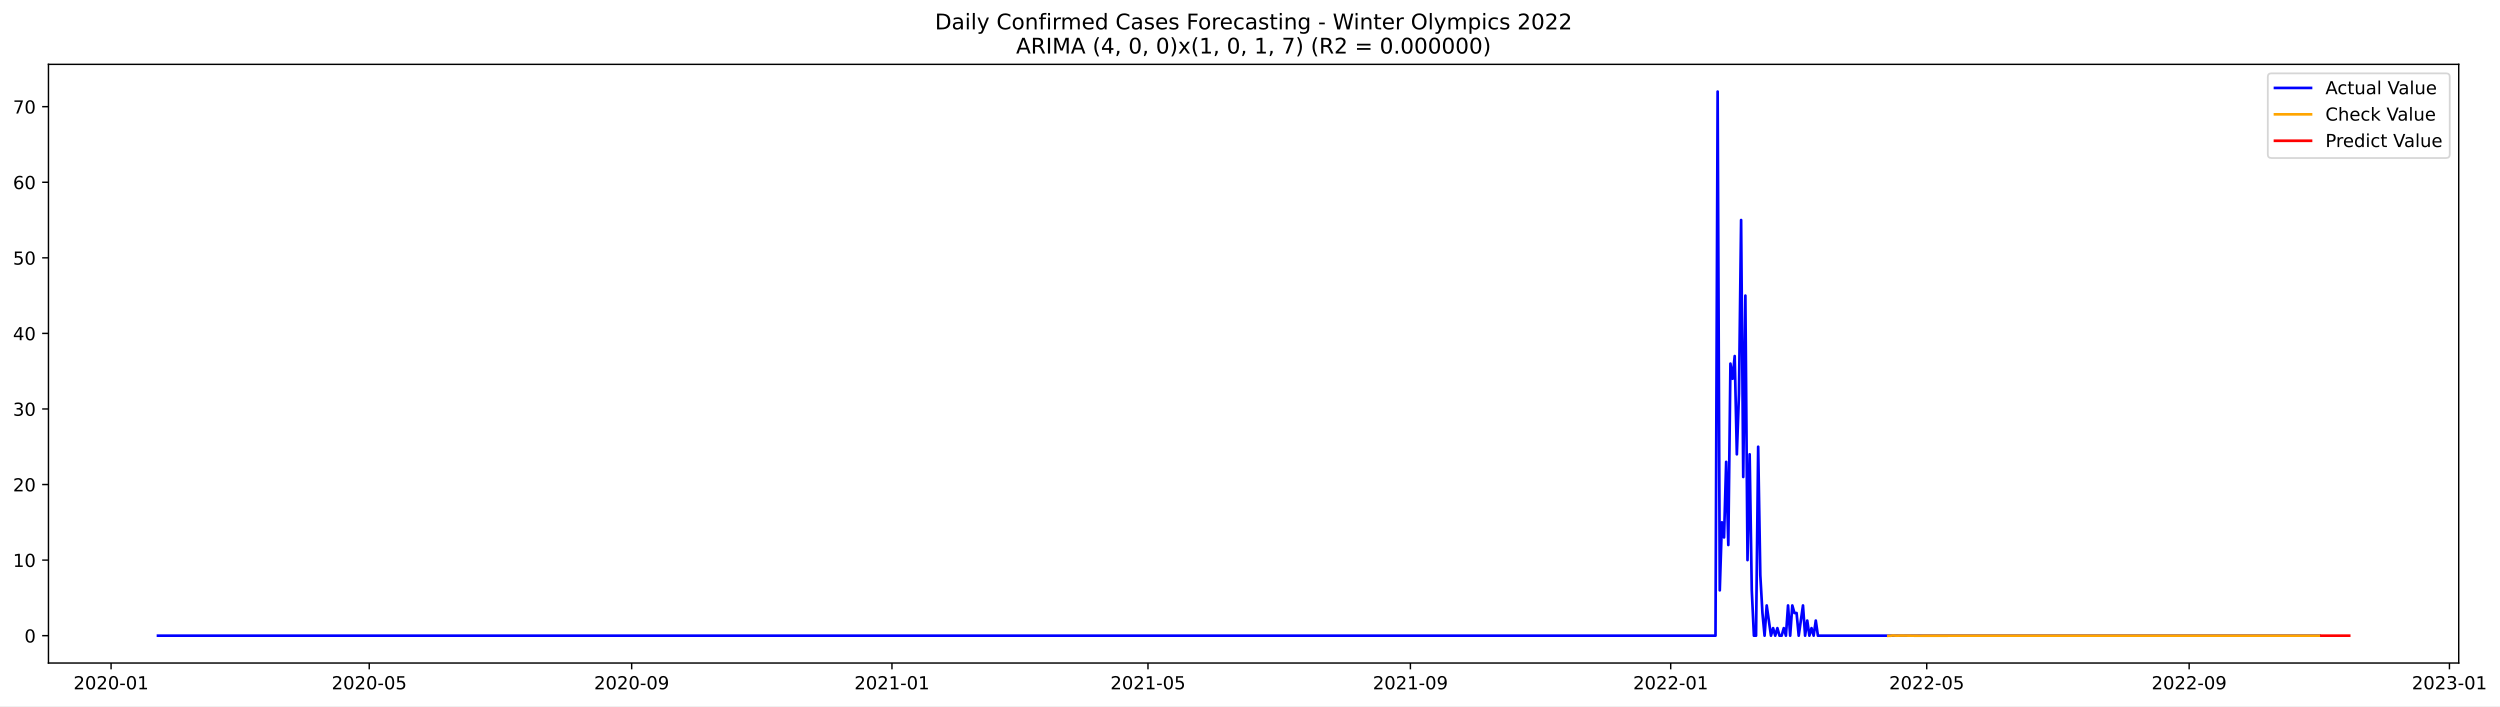
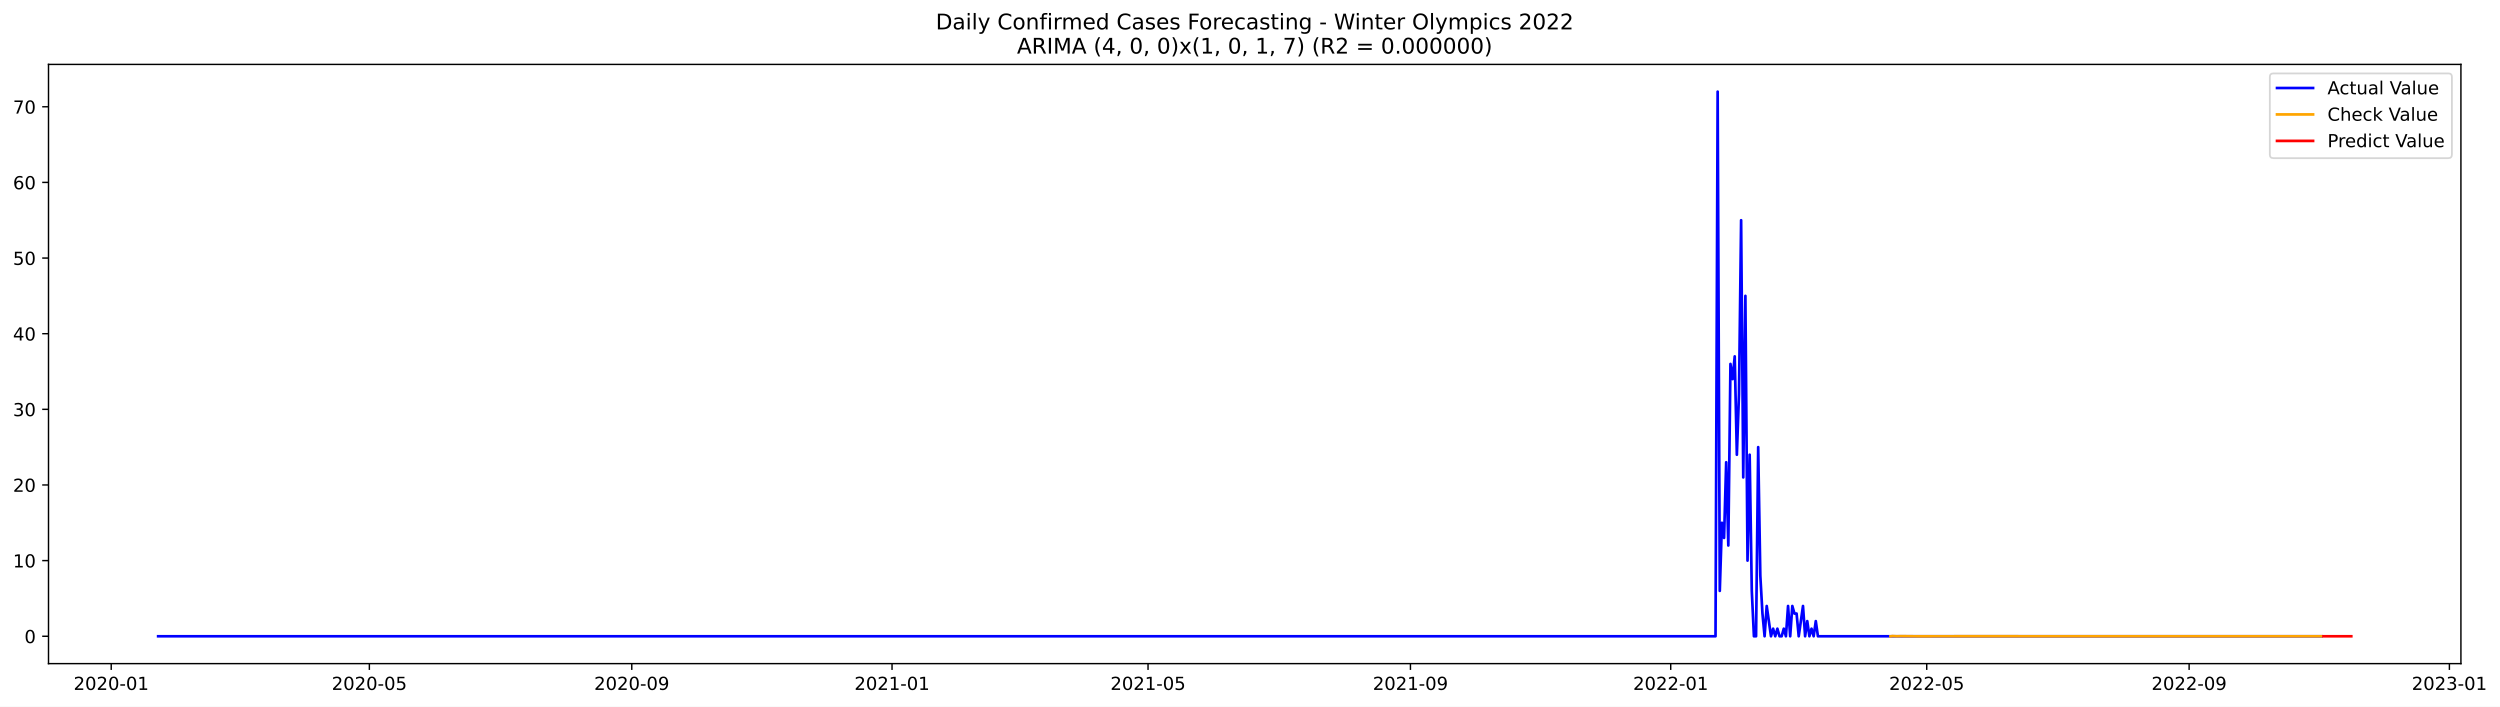
- <svg xmlns="http://www.w3.org/2000/svg" xmlns:xlink="http://www.w3.org/1999/xlink" width="1389.06pt" height="392.274pt" viewBox="0 0 1389.06 392.274" version="1.1">
+ <svg xmlns="http://www.w3.org/2000/svg" xmlns:xlink="http://www.w3.org/1999/xlink" width="1387.821pt" height="392.274pt" viewBox="0 0 1387.821 392.274" version="1.1">
  <defs>
    <style type="text/css">*{stroke-linejoin: round; stroke-linecap: butt}</style>
  </defs>
  <g id="figure_1">
    <g id="patch_1">
-       <path d="M 0 392.274  L 1389.06 392.274  L 1389.06 0  L 0 0  z " style="fill: #ffffff" />
+       <path d="M 0 392.274  L 1387.821 392.274  L 1387.821 0  L 0 0  z " style="fill: #ffffff" />
    </g>
    <g id="axes_1">
      <g id="patch_2">
        <path d="M 26.925 368.396  L 1366.125 368.396  L 1366.125 35.755  L 26.925 35.755  z " style="fill: #ffffff" />
      </g>
      <g id="matplotlib.axis_1">
        <g id="xtick_1">
          <g id="line2d_1">
            <defs>
-               <path id="mbb0b5932ef" d="M 0 0  L 0 3.5  " style="stroke: #000000; stroke-width: 0.8" />
+               <path id="med7f57ad7c" d="M 0 0  L 0 3.5  " style="stroke: #000000; stroke-width: 0.8" />
            </defs>
            <g>
-               <use xlink:href="#mbb0b5932ef" x="61.718" y="368.396" style="stroke: #000000; stroke-width: 0.8" />
+               <use xlink:href="#med7f57ad7c" x="61.743" y="368.396" style="stroke: #000000; stroke-width: 0.8" />
            </g>
          </g>
          <g id="text_1">
-             <g transform="translate(40.82648 382.9939)scale(0.1 -0.1)">
+             <g transform="translate(40.85185 382.9939)scale(0.1 -0.1)">
              <defs>
                <path id="DejaVuSans-32" d="M 1228 531  L 3431 531  L 3431 0  L 469 0  L 469 531  Q 828 903 1448 1529  Q 2069 2156 2228 2338  Q 2531 2678 2651 2914  Q 2772 3150 2772 3378  Q 2772 3750 2511 3984  Q 2250 4219 1831 4219  Q 1534 4219 1204 4116  Q 875 4013 500 3803  L 500 4441  Q 881 4594 1212 4672  Q 1544 4750 1819 4750  Q 2544 4750 2975 4387  Q 3406 4025 3406 3419  Q 3406 3131 3298 2873  Q 3191 2616 2906 2266  Q 2828 2175 2409 1742  Q 1991 1309 1228 531  z " transform="scale(0.015625)" />
                <path id="DejaVuSans-30" d="M 2034 4250  Q 1547 4250 1301 3770  Q 1056 3291 1056 2328  Q 1056 1369 1301 889  Q 1547 409 2034 409  Q 2525 409 2770 889  Q 3016 1369 3016 2328  Q 3016 3291 2770 3770  Q 2525 4250 2034 4250  z M 2034 4750  Q 2819 4750 3233 4129  Q 3647 3509 3647 2328  Q 3647 1150 3233 529  Q 2819 -91 2034 -91  Q 1250 -91 836 529  Q 422 1150 422 2328  Q 422 3509 836 4129  Q 1250 4750 2034 4750  z " transform="scale(0.015625)" />
                <path id="DejaVuSans-2d" d="M 313 2009  L 1997 2009  L 1997 1497  L 313 1497  L 313 2009  z " transform="scale(0.015625)" />
                <path id="DejaVuSans-31" d="M 794 531  L 1825 531  L 1825 4091  L 703 3866  L 703 4441  L 1819 4666  L 2450 4666  L 2450 531  L 3481 531  L 3481 0  L 794 0  L 794 531  z " transform="scale(0.015625)" />
              </defs>
              <use xlink:href="#DejaVuSans-32" />
              <use xlink:href="#DejaVuSans-30" x="63.623" />
              <use xlink:href="#DejaVuSans-32" x="127.246" />
              <use xlink:href="#DejaVuSans-30" x="190.869" />
              <use xlink:href="#DejaVuSans-2d" x="254.492" />
              <use xlink:href="#DejaVuSans-30" x="290.576" />
              <use xlink:href="#DejaVuSans-31" x="354.199" />
            </g>
          </g>
        </g>
        <g id="xtick_2">
          <g id="line2d_2">
            <g>
-               <use xlink:href="#mbb0b5932ef" x="205.157" y="368.396" style="stroke: #000000; stroke-width: 0.8" />
+               <use xlink:href="#med7f57ad7c" x="205.043" y="368.396" style="stroke: #000000; stroke-width: 0.8" />
            </g>
          </g>
          <g id="text_2">
-             <g transform="translate(184.2656 382.9939)scale(0.1 -0.1)">
+             <g transform="translate(184.1515 382.9939)scale(0.1 -0.1)">
              <defs>
                <path id="DejaVuSans-35" d="M 691 4666  L 3169 4666  L 3169 4134  L 1269 4134  L 1269 2991  Q 1406 3038 1543 3061  Q 1681 3084 1819 3084  Q 2600 3084 3056 2656  Q 3513 2228 3513 1497  Q 3513 744 3044 326  Q 2575 -91 1722 -91  Q 1428 -91 1123 -41  Q 819 9 494 109  L 494 744  Q 775 591 1075 516  Q 1375 441 1709 441  Q 2250 441 2565 725  Q 2881 1009 2881 1497  Q 2881 1984 2565 2268  Q 2250 2553 1709 2553  Q 1456 2553 1204 2497  Q 953 2441 691 2322  L 691 4666  z " transform="scale(0.015625)" />
              </defs>
              <use xlink:href="#DejaVuSans-32" />
              <use xlink:href="#DejaVuSans-30" x="63.623" />
              <use xlink:href="#DejaVuSans-32" x="127.246" />
              <use xlink:href="#DejaVuSans-30" x="190.869" />
              <use xlink:href="#DejaVuSans-2d" x="254.492" />
              <use xlink:href="#DejaVuSans-30" x="290.576" />
              <use xlink:href="#DejaVuSans-35" x="354.199" />
            </g>
          </g>
        </g>
        <g id="xtick_3">
          <g id="line2d_3">
            <g>
-               <use xlink:href="#mbb0b5932ef" x="350.967" y="368.396" style="stroke: #000000; stroke-width: 0.8" />
+               <use xlink:href="#med7f57ad7c" x="350.711" y="368.396" style="stroke: #000000; stroke-width: 0.8" />
            </g>
          </g>
          <g id="text_3">
-             <g transform="translate(330.0757 382.9939)scale(0.1 -0.1)">
+             <g transform="translate(329.8197 382.9939)scale(0.1 -0.1)">
              <defs>
                <path id="DejaVuSans-39" d="M 703 97  L 703 672  Q 941 559 1184 500  Q 1428 441 1663 441  Q 2288 441 2617 861  Q 2947 1281 2994 2138  Q 2813 1869 2534 1725  Q 2256 1581 1919 1581  Q 1219 1581 811 2004  Q 403 2428 403 3163  Q 403 3881 828 4315  Q 1253 4750 1959 4750  Q 2769 4750 3195 4129  Q 3622 3509 3622 2328  Q 3622 1225 3098 567  Q 2575 -91 1691 -91  Q 1453 -91 1209 -44  Q 966 3 703 97  z M 1959 2075  Q 2384 2075 2632 2365  Q 2881 2656 2881 3163  Q 2881 3666 2632 3958  Q 2384 4250 1959 4250  Q 1534 4250 1286 3958  Q 1038 3666 1038 3163  Q 1038 2656 1286 2365  Q 1534 2075 1959 2075  z " transform="scale(0.015625)" />
              </defs>
              <use xlink:href="#DejaVuSans-32" />
              <use xlink:href="#DejaVuSans-30" x="63.623" />
              <use xlink:href="#DejaVuSans-32" x="127.246" />
              <use xlink:href="#DejaVuSans-30" x="190.869" />
              <use xlink:href="#DejaVuSans-2d" x="254.492" />
              <use xlink:href="#DejaVuSans-30" x="290.576" />
              <use xlink:href="#DejaVuSans-39" x="354.199" />
            </g>
          </g>
        </g>
        <g id="xtick_4">
          <g id="line2d_4">
            <g>
-               <use xlink:href="#mbb0b5932ef" x="495.592" y="368.396" style="stroke: #000000; stroke-width: 0.8" />
+               <use xlink:href="#med7f57ad7c" x="495.195" y="368.396" style="stroke: #000000; stroke-width: 0.8" />
            </g>
          </g>
          <g id="text_4">
-             <g transform="translate(474.7002 382.9939)scale(0.1 -0.1)">
+             <g transform="translate(474.3036 382.9939)scale(0.1 -0.1)">
              <use xlink:href="#DejaVuSans-32" />
              <use xlink:href="#DejaVuSans-30" x="63.623" />
              <use xlink:href="#DejaVuSans-32" x="127.246" />
              <use xlink:href="#DejaVuSans-31" x="190.869" />
              <use xlink:href="#DejaVuSans-2d" x="254.492" />
              <use xlink:href="#DejaVuSans-30" x="290.576" />
              <use xlink:href="#DejaVuSans-31" x="354.199" />
            </g>
          </g>
        </g>
        <g id="xtick_5">
          <g id="line2d_5">
            <g>
-               <use xlink:href="#mbb0b5932ef" x="637.845" y="368.396" style="stroke: #000000; stroke-width: 0.8" />
+               <use xlink:href="#med7f57ad7c" x="637.31" y="368.396" style="stroke: #000000; stroke-width: 0.8" />
            </g>
          </g>
          <g id="text_5">
-             <g transform="translate(616.9539 382.9939)scale(0.1 -0.1)">
+             <g transform="translate(616.4189 382.9939)scale(0.1 -0.1)">
              <use xlink:href="#DejaVuSans-32" />
              <use xlink:href="#DejaVuSans-30" x="63.623" />
              <use xlink:href="#DejaVuSans-32" x="127.246" />
              <use xlink:href="#DejaVuSans-31" x="190.869" />
              <use xlink:href="#DejaVuSans-2d" x="254.492" />
              <use xlink:href="#DejaVuSans-30" x="290.576" />
              <use xlink:href="#DejaVuSans-35" x="354.199" />
            </g>
          </g>
        </g>
        <g id="xtick_6">
          <g id="line2d_6">
            <g>
-               <use xlink:href="#mbb0b5932ef" x="783.655" y="368.396" style="stroke: #000000; stroke-width: 0.8" />
+               <use xlink:href="#med7f57ad7c" x="782.978" y="368.396" style="stroke: #000000; stroke-width: 0.8" />
            </g>
          </g>
          <g id="text_6">
-             <g transform="translate(762.764 382.9939)scale(0.1 -0.1)">
+             <g transform="translate(762.0871 382.9939)scale(0.1 -0.1)">
              <use xlink:href="#DejaVuSans-32" />
              <use xlink:href="#DejaVuSans-30" x="63.623" />
              <use xlink:href="#DejaVuSans-32" x="127.246" />
              <use xlink:href="#DejaVuSans-31" x="190.869" />
              <use xlink:href="#DejaVuSans-2d" x="254.492" />
              <use xlink:href="#DejaVuSans-30" x="290.576" />
              <use xlink:href="#DejaVuSans-39" x="354.199" />
            </g>
          </g>
        </g>
        <g id="xtick_7">
          <g id="line2d_7">
            <g>
-               <use xlink:href="#mbb0b5932ef" x="928.28" y="368.396" style="stroke: #000000; stroke-width: 0.8" />
+               <use xlink:href="#med7f57ad7c" x="927.462" y="368.396" style="stroke: #000000; stroke-width: 0.8" />
            </g>
          </g>
          <g id="text_7">
-             <g transform="translate(907.3886 382.9939)scale(0.1 -0.1)">
+             <g transform="translate(906.571 382.9939)scale(0.1 -0.1)">
              <use xlink:href="#DejaVuSans-32" />
              <use xlink:href="#DejaVuSans-30" x="63.623" />
              <use xlink:href="#DejaVuSans-32" x="127.246" />
              <use xlink:href="#DejaVuSans-32" x="190.869" />
              <use xlink:href="#DejaVuSans-2d" x="254.492" />
              <use xlink:href="#DejaVuSans-30" x="290.576" />
              <use xlink:href="#DejaVuSans-31" x="354.199" />
            </g>
          </g>
        </g>
        <g id="xtick_8">
          <g id="line2d_8">
            <g>
-               <use xlink:href="#mbb0b5932ef" x="1070.534" y="368.396" style="stroke: #000000; stroke-width: 0.8" />
+               <use xlink:href="#med7f57ad7c" x="1069.578" y="368.396" style="stroke: #000000; stroke-width: 0.8" />
            </g>
          </g>
          <g id="text_8">
-             <g transform="translate(1049.642 382.9939)scale(0.1 -0.1)">
+             <g transform="translate(1048.686 382.9939)scale(0.1 -0.1)">
              <use xlink:href="#DejaVuSans-32" />
              <use xlink:href="#DejaVuSans-30" x="63.623" />
              <use xlink:href="#DejaVuSans-32" x="127.246" />
              <use xlink:href="#DejaVuSans-32" x="190.869" />
              <use xlink:href="#DejaVuSans-2d" x="254.492" />
              <use xlink:href="#DejaVuSans-30" x="290.576" />
              <use xlink:href="#DejaVuSans-35" x="354.199" />
            </g>
          </g>
        </g>
        <g id="xtick_9">
          <g id="line2d_9">
            <g>
-               <use xlink:href="#mbb0b5932ef" x="1216.344" y="368.396" style="stroke: #000000; stroke-width: 0.8" />
+               <use xlink:href="#med7f57ad7c" x="1215.246" y="368.396" style="stroke: #000000; stroke-width: 0.8" />
            </g>
          </g>
          <g id="text_9">
-             <g transform="translate(1195.452 382.9939)scale(0.1 -0.1)">
+             <g transform="translate(1194.354 382.9939)scale(0.1 -0.1)">
              <use xlink:href="#DejaVuSans-32" />
              <use xlink:href="#DejaVuSans-30" x="63.623" />
              <use xlink:href="#DejaVuSans-32" x="127.246" />
              <use xlink:href="#DejaVuSans-32" x="190.869" />
              <use xlink:href="#DejaVuSans-2d" x="254.492" />
              <use xlink:href="#DejaVuSans-30" x="290.576" />
              <use xlink:href="#DejaVuSans-39" x="354.199" />
            </g>
          </g>
        </g>
        <g id="xtick_10">
          <g id="line2d_10">
            <g>
-               <use xlink:href="#mbb0b5932ef" x="1360.968" y="368.396" style="stroke: #000000; stroke-width: 0.8" />
+               <use xlink:href="#med7f57ad7c" x="1359.73" y="368.396" style="stroke: #000000; stroke-width: 0.8" />
            </g>
          </g>
          <g id="text_10">
-             <g transform="translate(1340.077 382.9939)scale(0.1 -0.1)">
+             <g transform="translate(1338.838 382.9939)scale(0.1 -0.1)">
              <defs>
                <path id="DejaVuSans-33" d="M 2597 2516  Q 3050 2419 3304 2112  Q 3559 1806 3559 1356  Q 3559 666 3084 287  Q 2609 -91 1734 -91  Q 1441 -91 1130 -33  Q 819 25 488 141  L 488 750  Q 750 597 1062 519  Q 1375 441 1716 441  Q 2309 441 2620 675  Q 2931 909 2931 1356  Q 2931 1769 2642 2001  Q 2353 2234 1838 2234  L 1294 2234  L 1294 2753  L 1863 2753  Q 2328 2753 2575 2939  Q 2822 3125 2822 3475  Q 2822 3834 2567 4026  Q 2313 4219 1838 4219  Q 1578 4219 1281 4162  Q 984 4106 628 3988  L 628 4550  Q 988 4650 1302 4700  Q 1616 4750 1894 4750  Q 2613 4750 3031 4423  Q 3450 4097 3450 3541  Q 3450 3153 3228 2886  Q 3006 2619 2597 2516  z " transform="scale(0.015625)" />
              </defs>
              <use xlink:href="#DejaVuSans-32" />
              <use xlink:href="#DejaVuSans-30" x="63.623" />
              <use xlink:href="#DejaVuSans-32" x="127.246" />
              <use xlink:href="#DejaVuSans-33" x="190.869" />
              <use xlink:href="#DejaVuSans-2d" x="254.492" />
              <use xlink:href="#DejaVuSans-30" x="290.576" />
              <use xlink:href="#DejaVuSans-31" x="354.199" />
            </g>
          </g>
        </g>
      </g>
      <g id="matplotlib.axis_2">
        <g id="ytick_1">
          <g id="line2d_11">
            <defs>
-               <path id="me6ea8bd2c9" d="M 0 0  L -3.5 0  " style="stroke: #000000; stroke-width: 0.8" />
+               <path id="mb67cc1f2d8" d="M 0 0  L -3.5 0  " style="stroke: #000000; stroke-width: 0.8" />
            </defs>
            <g>
-               <use xlink:href="#me6ea8bd2c9" x="26.925" y="353.198" style="stroke: #000000; stroke-width: 0.8" />
+               <use xlink:href="#mb67cc1f2d8" x="26.925" y="353.203" style="stroke: #000000; stroke-width: 0.8" />
            </g>
          </g>
          <g id="text_11">
-             <g transform="translate(13.5625 356.9974)scale(0.1 -0.1)">
+             <g transform="translate(13.5625 357.0027)scale(0.1 -0.1)">
              <use xlink:href="#DejaVuSans-30" />
            </g>
          </g>
        </g>
        <g id="ytick_2">
          <g id="line2d_12">
            <g>
-               <use xlink:href="#me6ea8bd2c9" x="26.925" y="311.209" style="stroke: #000000; stroke-width: 0.8" />
+               <use xlink:href="#mb67cc1f2d8" x="26.925" y="311.213" style="stroke: #000000; stroke-width: 0.8" />
            </g>
          </g>
          <g id="text_12">
-             <g transform="translate(7.2 315.0081)scale(0.1 -0.1)">
+             <g transform="translate(7.2 315.0127)scale(0.1 -0.1)">
              <use xlink:href="#DejaVuSans-31" />
              <use xlink:href="#DejaVuSans-30" x="63.623" />
            </g>
          </g>
        </g>
        <g id="ytick_3">
          <g id="line2d_13">
            <g>
-               <use xlink:href="#me6ea8bd2c9" x="26.925" y="269.22" style="stroke: #000000; stroke-width: 0.8" />
+               <use xlink:href="#mb67cc1f2d8" x="26.925" y="269.223" style="stroke: #000000; stroke-width: 0.8" />
            </g>
          </g>
          <g id="text_13">
-             <g transform="translate(7.2 273.0189)scale(0.1 -0.1)">
+             <g transform="translate(7.2 273.0227)scale(0.1 -0.1)">
              <use xlink:href="#DejaVuSans-32" />
              <use xlink:href="#DejaVuSans-30" x="63.623" />
            </g>
          </g>
        </g>
        <g id="ytick_4">
          <g id="line2d_14">
            <g>
-               <use xlink:href="#me6ea8bd2c9" x="26.925" y="227.23" style="stroke: #000000; stroke-width: 0.8" />
+               <use xlink:href="#mb67cc1f2d8" x="26.925" y="227.233" style="stroke: #000000; stroke-width: 0.8" />
            </g>
          </g>
          <g id="text_14">
-             <g transform="translate(7.2 231.0296)scale(0.1 -0.1)">
+             <g transform="translate(7.2 231.0327)scale(0.1 -0.1)">
              <use xlink:href="#DejaVuSans-33" />
              <use xlink:href="#DejaVuSans-30" x="63.623" />
            </g>
          </g>
        </g>
        <g id="ytick_5">
          <g id="line2d_15">
            <g>
-               <use xlink:href="#me6ea8bd2c9" x="26.925" y="185.241" style="stroke: #000000; stroke-width: 0.8" />
+               <use xlink:href="#mb67cc1f2d8" x="26.925" y="185.243" style="stroke: #000000; stroke-width: 0.8" />
            </g>
          </g>
          <g id="text_15">
-             <g transform="translate(7.2 189.0404)scale(0.1 -0.1)">
+             <g transform="translate(7.2 189.0427)scale(0.1 -0.1)">
              <defs>
                <path id="DejaVuSans-34" d="M 2419 4116  L 825 1625  L 2419 1625  L 2419 4116  z M 2253 4666  L 3047 4666  L 3047 1625  L 3713 1625  L 3713 1100  L 3047 1100  L 3047 0  L 2419 0  L 2419 1100  L 313 1100  L 313 1709  L 2253 4666  z " transform="scale(0.015625)" />
              </defs>
              <use xlink:href="#DejaVuSans-34" />
              <use xlink:href="#DejaVuSans-30" x="63.623" />
            </g>
          </g>
        </g>
        <g id="ytick_6">
          <g id="line2d_16">
            <g>
-               <use xlink:href="#me6ea8bd2c9" x="26.925" y="143.252" style="stroke: #000000; stroke-width: 0.8" />
+               <use xlink:href="#mb67cc1f2d8" x="26.925" y="143.253" style="stroke: #000000; stroke-width: 0.8" />
            </g>
          </g>
          <g id="text_16">
-             <g transform="translate(7.2 147.0511)scale(0.1 -0.1)">
+             <g transform="translate(7.2 147.0527)scale(0.1 -0.1)">
              <use xlink:href="#DejaVuSans-35" />
              <use xlink:href="#DejaVuSans-30" x="63.623" />
            </g>
          </g>
        </g>
        <g id="ytick_7">
          <g id="line2d_17">
            <g>
-               <use xlink:href="#me6ea8bd2c9" x="26.925" y="101.263" style="stroke: #000000; stroke-width: 0.8" />
+               <use xlink:href="#mb67cc1f2d8" x="26.925" y="101.263" style="stroke: #000000; stroke-width: 0.8" />
            </g>
          </g>
          <g id="text_17">
-             <g transform="translate(7.2 105.0618)scale(0.1 -0.1)">
+             <g transform="translate(7.2 105.0627)scale(0.1 -0.1)">
              <defs>
                <path id="DejaVuSans-36" d="M 2113 2584  Q 1688 2584 1439 2293  Q 1191 2003 1191 1497  Q 1191 994 1439 701  Q 1688 409 2113 409  Q 2538 409 2786 701  Q 3034 994 3034 1497  Q 3034 2003 2786 2293  Q 2538 2584 2113 2584  z M 3366 4563  L 3366 3988  Q 3128 4100 2886 4159  Q 2644 4219 2406 4219  Q 1781 4219 1451 3797  Q 1122 3375 1075 2522  Q 1259 2794 1537 2939  Q 1816 3084 2150 3084  Q 2853 3084 3261 2657  Q 3669 2231 3669 1497  Q 3669 778 3244 343  Q 2819 -91 2113 -91  Q 1303 -91 875 529  Q 447 1150 447 2328  Q 447 3434 972 4092  Q 1497 4750 2381 4750  Q 2619 4750 2861 4703  Q 3103 4656 3366 4563  z " transform="scale(0.015625)" />
              </defs>
              <use xlink:href="#DejaVuSans-36" />
              <use xlink:href="#DejaVuSans-30" x="63.623" />
            </g>
          </g>
        </g>
        <g id="ytick_8">
          <g id="line2d_18">
            <g>
-               <use xlink:href="#me6ea8bd2c9" x="26.925" y="59.273" style="stroke: #000000; stroke-width: 0.8" />
+               <use xlink:href="#mb67cc1f2d8" x="26.925" y="59.273" style="stroke: #000000; stroke-width: 0.8" />
            </g>
          </g>
          <g id="text_18">
-             <g transform="translate(7.2 63.07257)scale(0.1 -0.1)">
+             <g transform="translate(7.2 63.07272)scale(0.1 -0.1)">
              <defs>
                <path id="DejaVuSans-37" d="M 525 4666  L 3525 4666  L 3525 4397  L 1831 0  L 1172 0  L 2766 4134  L 525 4134  L 525 4666  z " transform="scale(0.015625)" />
              </defs>
              <use xlink:href="#DejaVuSans-37" />
              <use xlink:href="#DejaVuSans-30" x="63.623" />
            </g>
          </g>
        </g>
      </g>
      <g id="line2d_19">
-         <path d="M 87.798 353.198  L 953.174 353.198  L 954.36 50.876  L 955.545 328.005  L 956.731 290.214  L 957.916 298.612  L 959.102 256.623  L 960.287 302.811  L 961.473 202.037  L 962.658 210.435  L 963.843 197.838  L 965.029 252.424  L 966.214 218.833  L 967.4 122.257  L 968.585 265.021  L 969.771 164.247  L 970.956 311.209  L 972.142 252.424  L 973.327 328.005  L 974.512 353.198  L 975.698 353.198  L 976.883 248.225  L 978.069 319.607  L 979.254 340.601  L 980.44 353.198  L 981.625 336.402  L 983.996 353.198  L 985.181 348.999  L 986.367 353.198  L 987.552 348.999  L 988.738 353.198  L 989.923 353.198  L 991.109 348.999  L 992.294 353.198  L 993.48 336.402  L 994.665 353.198  L 995.85 336.402  L 997.036 340.601  L 998.221 340.601  L 999.407 353.198  L 1001.778 336.402  L 1002.963 353.198  L 1004.149 344.8  L 1005.334 353.198  L 1006.52 348.999  L 1007.705 353.198  L 1008.89 344.8  L 1010.076 353.198  L 1288.656 353.198  L 1288.656 353.198  " clip-path="url(#p37603c6868)" style="fill: none; stroke: #0000ff; stroke-width: 1.5; stroke-linecap: square" />
+         <path d="M 87.798 353.203  L 952.333 353.203  L 953.517 50.876  L 954.701 328.009  L 955.885 290.218  L 957.07 298.616  L 958.254 256.626  L 959.438 302.815  L 960.623 202.039  L 961.807 210.437  L 962.991 197.84  L 964.176 252.427  L 965.36 218.835  L 966.544 122.258  L 967.728 265.024  L 968.913 164.248  L 970.097 311.213  L 971.281 252.427  L 972.466 328.009  L 973.65 353.203  L 974.834 353.203  L 976.018 248.228  L 977.203 319.611  L 978.387 340.606  L 979.571 353.203  L 980.756 336.407  L 983.124 353.203  L 984.309 349.004  L 985.493 353.203  L 986.677 349.004  L 987.861 353.203  L 989.046 353.203  L 990.23 349.004  L 991.414 353.203  L 992.599 336.407  L 993.783 353.203  L 994.967 336.407  L 996.151 340.606  L 997.336 340.606  L 998.52 353.203  L 1000.889 336.407  L 1002.073 353.203  L 1003.257 344.805  L 1004.442 353.203  L 1005.626 349.004  L 1006.81 353.203  L 1007.994 344.805  L 1009.179 353.203  L 1288.672 353.203  L 1288.672 353.203  " clip-path="url(#pb6d56e2960)" style="fill: none; stroke: #0000ff; stroke-width: 1.5; stroke-linecap: square" />
      </g>
      <g id="line2d_20">
-         <path d="M 1049.196 353.276  L 1050.381 353.255  L 1051.567 353.072  L 1053.937 353.208  L 1056.308 353.13  L 1065.792 353.223  L 1089.501 353.191  L 1142.846 353.198  L 1288.656 353.198  L 1288.656 353.198  " clip-path="url(#p37603c6868)" style="fill: none; stroke: #ffa500; stroke-width: 1.5; stroke-linecap: square" />
+         <path d="M 1049.445 353.26  L 1050.629 353.077  L 1052.998 353.214  L 1055.366 353.135  L 1064.841 353.229  L 1088.526 353.196  L 1141.82 353.204  L 1288.672 353.203  L 1288.672 353.203  " clip-path="url(#pb6d56e2960)" style="fill: none; stroke: #ffa500; stroke-width: 1.5; stroke-linecap: square" />
      </g>
      <g id="line2d_21">
-         <path d="M 1289.841 353.198  L 1291.027 353.198  L 1292.212 353.198  L 1293.398 353.198  L 1294.583 353.198  L 1295.769 353.198  L 1296.954 353.198  L 1298.14 353.198  L 1299.325 353.198  L 1300.51 353.198  L 1301.696 353.198  L 1302.881 353.198  L 1304.067 353.198  L 1305.252 353.198  " clip-path="url(#p37603c6868)" style="fill: none; stroke: #ff0000; stroke-width: 1.5; stroke-linecap: square" />
+         <path d="M 1289.856 353.203  L 1291.041 353.203  L 1292.225 353.203  L 1293.409 353.203  L 1294.594 353.203  L 1295.778 353.203  L 1296.962 353.203  L 1298.147 353.203  L 1299.331 353.203  L 1300.515 353.203  L 1301.699 353.203  L 1302.884 353.203  L 1304.068 353.203  L 1305.252 353.203  " clip-path="url(#pb6d56e2960)" style="fill: none; stroke: #ff0000; stroke-width: 1.5; stroke-linecap: square" />
      </g>
      <g id="patch_3">
        <path d="M 26.925 368.396  L 26.925 35.755  " style="fill: none; stroke: #000000; stroke-width: 0.8; stroke-linejoin: miter; stroke-linecap: square" />
      </g>
      <g id="patch_4">
        <path d="M 1366.125 368.396  L 1366.125 35.755  " style="fill: none; stroke: #000000; stroke-width: 0.8; stroke-linejoin: miter; stroke-linecap: square" />
      </g>
      <g id="patch_5">
        <path d="M 26.925 368.396  L 1366.125 368.396  " style="fill: none; stroke: #000000; stroke-width: 0.8; stroke-linejoin: miter; stroke-linecap: square" />
      </g>
      <g id="patch_6">
        <path d="M 26.925 35.755  L 1366.125 35.755  " style="fill: none; stroke: #000000; stroke-width: 0.8; stroke-linejoin: miter; stroke-linecap: square" />
      </g>
      <g id="text_19">
        <g transform="translate(519.4772 16.31812)scale(0.12 -0.12)">
          <defs>
            <path id="DejaVuSans-44" d="M 1259 4147  L 1259 519  L 2022 519  Q 2988 519 3436 956  Q 3884 1394 3884 2338  Q 3884 3275 3436 3711  Q 2988 4147 2022 4147  L 1259 4147  z M 628 4666  L 1925 4666  Q 3281 4666 3915 4102  Q 4550 3538 4550 2338  Q 4550 1131 3912 565  Q 3275 0 1925 0  L 628 0  L 628 4666  z " transform="scale(0.015625)" />
            <path id="DejaVuSans-61" d="M 2194 1759  Q 1497 1759 1228 1600  Q 959 1441 959 1056  Q 959 750 1161 570  Q 1363 391 1709 391  Q 2188 391 2477 730  Q 2766 1069 2766 1631  L 2766 1759  L 2194 1759  z M 3341 1997  L 3341 0  L 2766 0  L 2766 531  Q 2569 213 2275 61  Q 1981 -91 1556 -91  Q 1019 -91 701 211  Q 384 513 384 1019  Q 384 1609 779 1909  Q 1175 2209 1959 2209  L 2766 2209  L 2766 2266  Q 2766 2663 2505 2880  Q 2244 3097 1772 3097  Q 1472 3097 1187 3025  Q 903 2953 641 2809  L 641 3341  Q 956 3463 1253 3523  Q 1550 3584 1831 3584  Q 2591 3584 2966 3190  Q 3341 2797 3341 1997  z " transform="scale(0.015625)" />
            <path id="DejaVuSans-69" d="M 603 3500  L 1178 3500  L 1178 0  L 603 0  L 603 3500  z M 603 4863  L 1178 4863  L 1178 4134  L 603 4134  L 603 4863  z " transform="scale(0.015625)" />
            <path id="DejaVuSans-6c" d="M 603 4863  L 1178 4863  L 1178 0  L 603 0  L 603 4863  z " transform="scale(0.015625)" />
            <path id="DejaVuSans-79" d="M 2059 -325  Q 1816 -950 1584 -1140  Q 1353 -1331 966 -1331  L 506 -1331  L 506 -850  L 844 -850  Q 1081 -850 1212 -737  Q 1344 -625 1503 -206  L 1606 56  L 191 3500  L 800 3500  L 1894 763  L 2988 3500  L 3597 3500  L 2059 -325  z " transform="scale(0.015625)" />
            <path id="DejaVuSans-20" transform="scale(0.015625)" />
            <path id="DejaVuSans-43" d="M 4122 4306  L 4122 3641  Q 3803 3938 3442 4084  Q 3081 4231 2675 4231  Q 1875 4231 1450 3742  Q 1025 3253 1025 2328  Q 1025 1406 1450 917  Q 1875 428 2675 428  Q 3081 428 3442 575  Q 3803 722 4122 1019  L 4122 359  Q 3791 134 3420 21  Q 3050 -91 2638 -91  Q 1578 -91 968 557  Q 359 1206 359 2328  Q 359 3453 968 4101  Q 1578 4750 2638 4750  Q 3056 4750 3426 4639  Q 3797 4528 4122 4306  z " transform="scale(0.015625)" />
            <path id="DejaVuSans-6f" d="M 1959 3097  Q 1497 3097 1228 2736  Q 959 2375 959 1747  Q 959 1119 1226 758  Q 1494 397 1959 397  Q 2419 397 2687 759  Q 2956 1122 2956 1747  Q 2956 2369 2687 2733  Q 2419 3097 1959 3097  z M 1959 3584  Q 2709 3584 3137 3096  Q 3566 2609 3566 1747  Q 3566 888 3137 398  Q 2709 -91 1959 -91  Q 1206 -91 779 398  Q 353 888 353 1747  Q 353 2609 779 3096  Q 1206 3584 1959 3584  z " transform="scale(0.015625)" />
            <path id="DejaVuSans-6e" d="M 3513 2113  L 3513 0  L 2938 0  L 2938 2094  Q 2938 2591 2744 2837  Q 2550 3084 2163 3084  Q 1697 3084 1428 2787  Q 1159 2491 1159 1978  L 1159 0  L 581 0  L 581 3500  L 1159 3500  L 1159 2956  Q 1366 3272 1645 3428  Q 1925 3584 2291 3584  Q 2894 3584 3203 3211  Q 3513 2838 3513 2113  z " transform="scale(0.015625)" />
            <path id="DejaVuSans-66" d="M 2375 4863  L 2375 4384  L 1825 4384  Q 1516 4384 1395 4259  Q 1275 4134 1275 3809  L 1275 3500  L 2222 3500  L 2222 3053  L 1275 3053  L 1275 0  L 697 0  L 697 3053  L 147 3053  L 147 3500  L 697 3500  L 697 3744  Q 697 4328 969 4595  Q 1241 4863 1831 4863  L 2375 4863  z " transform="scale(0.015625)" />
            <path id="DejaVuSans-72" d="M 2631 2963  Q 2534 3019 2420 3045  Q 2306 3072 2169 3072  Q 1681 3072 1420 2755  Q 1159 2438 1159 1844  L 1159 0  L 581 0  L 581 3500  L 1159 3500  L 1159 2956  Q 1341 3275 1631 3429  Q 1922 3584 2338 3584  Q 2397 3584 2469 3576  Q 2541 3569 2628 3553  L 2631 2963  z " transform="scale(0.015625)" />
            <path id="DejaVuSans-6d" d="M 3328 2828  Q 3544 3216 3844 3400  Q 4144 3584 4550 3584  Q 5097 3584 5394 3201  Q 5691 2819 5691 2113  L 5691 0  L 5113 0  L 5113 2094  Q 5113 2597 4934 2840  Q 4756 3084 4391 3084  Q 3944 3084 3684 2787  Q 3425 2491 3425 1978  L 3425 0  L 2847 0  L 2847 2094  Q 2847 2600 2669 2842  Q 2491 3084 2119 3084  Q 1678 3084 1418 2786  Q 1159 2488 1159 1978  L 1159 0  L 581 0  L 581 3500  L 1159 3500  L 1159 2956  Q 1356 3278 1631 3431  Q 1906 3584 2284 3584  Q 2666 3584 2933 3390  Q 3200 3197 3328 2828  z " transform="scale(0.015625)" />
            <path id="DejaVuSans-65" d="M 3597 1894  L 3597 1613  L 953 1613  Q 991 1019 1311 708  Q 1631 397 2203 397  Q 2534 397 2845 478  Q 3156 559 3463 722  L 3463 178  Q 3153 47 2828 -22  Q 2503 -91 2169 -91  Q 1331 -91 842 396  Q 353 884 353 1716  Q 353 2575 817 3079  Q 1281 3584 2069 3584  Q 2775 3584 3186 3129  Q 3597 2675 3597 1894  z M 3022 2063  Q 3016 2534 2758 2815  Q 2500 3097 2075 3097  Q 1594 3097 1305 2825  Q 1016 2553 972 2059  L 3022 2063  z " transform="scale(0.015625)" />
            <path id="DejaVuSans-64" d="M 2906 2969  L 2906 4863  L 3481 4863  L 3481 0  L 2906 0  L 2906 525  Q 2725 213 2448 61  Q 2172 -91 1784 -91  Q 1150 -91 751 415  Q 353 922 353 1747  Q 353 2572 751 3078  Q 1150 3584 1784 3584  Q 2172 3584 2448 3432  Q 2725 3281 2906 2969  z M 947 1747  Q 947 1113 1208 752  Q 1469 391 1925 391  Q 2381 391 2643 752  Q 2906 1113 2906 1747  Q 2906 2381 2643 2742  Q 2381 3103 1925 3103  Q 1469 3103 1208 2742  Q 947 2381 947 1747  z " transform="scale(0.015625)" />
            <path id="DejaVuSans-73" d="M 2834 3397  L 2834 2853  Q 2591 2978 2328 3040  Q 2066 3103 1784 3103  Q 1356 3103 1142 2972  Q 928 2841 928 2578  Q 928 2378 1081 2264  Q 1234 2150 1697 2047  L 1894 2003  Q 2506 1872 2764 1633  Q 3022 1394 3022 966  Q 3022 478 2636 193  Q 2250 -91 1575 -91  Q 1294 -91 989 -36  Q 684 19 347 128  L 347 722  Q 666 556 975 473  Q 1284 391 1588 391  Q 1994 391 2212 530  Q 2431 669 2431 922  Q 2431 1156 2273 1281  Q 2116 1406 1581 1522  L 1381 1569  Q 847 1681 609 1914  Q 372 2147 372 2553  Q 372 3047 722 3315  Q 1072 3584 1716 3584  Q 2034 3584 2315 3537  Q 2597 3491 2834 3397  z " transform="scale(0.015625)" />
            <path id="DejaVuSans-46" d="M 628 4666  L 3309 4666  L 3309 4134  L 1259 4134  L 1259 2759  L 3109 2759  L 3109 2228  L 1259 2228  L 1259 0  L 628 0  L 628 4666  z " transform="scale(0.015625)" />
            <path id="DejaVuSans-63" d="M 3122 3366  L 3122 2828  Q 2878 2963 2633 3030  Q 2388 3097 2138 3097  Q 1578 3097 1268 2742  Q 959 2388 959 1747  Q 959 1106 1268 751  Q 1578 397 2138 397  Q 2388 397 2633 464  Q 2878 531 3122 666  L 3122 134  Q 2881 22 2623 -34  Q 2366 -91 2075 -91  Q 1284 -91 818 406  Q 353 903 353 1747  Q 353 2603 823 3093  Q 1294 3584 2113 3584  Q 2378 3584 2631 3529  Q 2884 3475 3122 3366  z " transform="scale(0.015625)" />
            <path id="DejaVuSans-74" d="M 1172 4494  L 1172 3500  L 2356 3500  L 2356 3053  L 1172 3053  L 1172 1153  Q 1172 725 1289 603  Q 1406 481 1766 481  L 2356 481  L 2356 0  L 1766 0  Q 1100 0 847 248  Q 594 497 594 1153  L 594 3053  L 172 3053  L 172 3500  L 594 3500  L 594 4494  L 1172 4494  z " transform="scale(0.015625)" />
            <path id="DejaVuSans-67" d="M 2906 1791  Q 2906 2416 2648 2759  Q 2391 3103 1925 3103  Q 1463 3103 1205 2759  Q 947 2416 947 1791  Q 947 1169 1205 825  Q 1463 481 1925 481  Q 2391 481 2648 825  Q 2906 1169 2906 1791  z M 3481 434  Q 3481 -459 3084 -895  Q 2688 -1331 1869 -1331  Q 1566 -1331 1297 -1286  Q 1028 -1241 775 -1147  L 775 -588  Q 1028 -725 1275 -790  Q 1522 -856 1778 -856  Q 2344 -856 2625 -561  Q 2906 -266 2906 331  L 2906 616  Q 2728 306 2450 153  Q 2172 0 1784 0  Q 1141 0 747 490  Q 353 981 353 1791  Q 353 2603 747 3093  Q 1141 3584 1784 3584  Q 2172 3584 2450 3431  Q 2728 3278 2906 2969  L 2906 3500  L 3481 3500  L 3481 434  z " transform="scale(0.015625)" />
            <path id="DejaVuSans-57" d="M 213 4666  L 850 4666  L 1831 722  L 2809 4666  L 3519 4666  L 4500 722  L 5478 4666  L 6119 4666  L 4947 0  L 4153 0  L 3169 4050  L 2175 0  L 1381 0  L 213 4666  z " transform="scale(0.015625)" />
            <path id="DejaVuSans-4f" d="M 2522 4238  Q 1834 4238 1429 3725  Q 1025 3213 1025 2328  Q 1025 1447 1429 934  Q 1834 422 2522 422  Q 3209 422 3611 934  Q 4013 1447 4013 2328  Q 4013 3213 3611 3725  Q 3209 4238 2522 4238  z M 2522 4750  Q 3503 4750 4090 4092  Q 4678 3434 4678 2328  Q 4678 1225 4090 567  Q 3503 -91 2522 -91  Q 1538 -91 948 565  Q 359 1222 359 2328  Q 359 3434 948 4092  Q 1538 4750 2522 4750  z " transform="scale(0.015625)" />
            <path id="DejaVuSans-70" d="M 1159 525  L 1159 -1331  L 581 -1331  L 581 3500  L 1159 3500  L 1159 2969  Q 1341 3281 1617 3432  Q 1894 3584 2278 3584  Q 2916 3584 3314 3078  Q 3713 2572 3713 1747  Q 3713 922 3314 415  Q 2916 -91 2278 -91  Q 1894 -91 1617 61  Q 1341 213 1159 525  z M 3116 1747  Q 3116 2381 2855 2742  Q 2594 3103 2138 3103  Q 1681 3103 1420 2742  Q 1159 2381 1159 1747  Q 1159 1113 1420 752  Q 1681 391 2138 391  Q 2594 391 2855 752  Q 3116 1113 3116 1747  z " transform="scale(0.015625)" />
          </defs>
          <use xlink:href="#DejaVuSans-44" />
          <use xlink:href="#DejaVuSans-61" x="77.002" />
          <use xlink:href="#DejaVuSans-69" x="138.281" />
          <use xlink:href="#DejaVuSans-6c" x="166.064" />
          <use xlink:href="#DejaVuSans-79" x="193.848" />
          <use xlink:href="#DejaVuSans-20" x="253.027" />
          <use xlink:href="#DejaVuSans-43" x="284.814" />
          <use xlink:href="#DejaVuSans-6f" x="354.639" />
          <use xlink:href="#DejaVuSans-6e" x="415.82" />
          <use xlink:href="#DejaVuSans-66" x="479.199" />
          <use xlink:href="#DejaVuSans-69" x="514.404" />
          <use xlink:href="#DejaVuSans-72" x="542.188" />
          <use xlink:href="#DejaVuSans-6d" x="581.551" />
          <use xlink:href="#DejaVuSans-65" x="678.963" />
          <use xlink:href="#DejaVuSans-64" x="740.486" />
          <use xlink:href="#DejaVuSans-20" x="803.963" />
          <use xlink:href="#DejaVuSans-43" x="835.75" />
          <use xlink:href="#DejaVuSans-61" x="905.574" />
          <use xlink:href="#DejaVuSans-73" x="966.854" />
          <use xlink:href="#DejaVuSans-65" x="1018.953" />
          <use xlink:href="#DejaVuSans-73" x="1080.477" />
          <use xlink:href="#DejaVuSans-20" x="1132.576" />
          <use xlink:href="#DejaVuSans-46" x="1164.363" />
          <use xlink:href="#DejaVuSans-6f" x="1218.258" />
          <use xlink:href="#DejaVuSans-72" x="1279.439" />
          <use xlink:href="#DejaVuSans-65" x="1318.303" />
          <use xlink:href="#DejaVuSans-63" x="1379.826" />
          <use xlink:href="#DejaVuSans-61" x="1434.807" />
          <use xlink:href="#DejaVuSans-73" x="1496.086" />
          <use xlink:href="#DejaVuSans-74" x="1548.186" />
          <use xlink:href="#DejaVuSans-69" x="1587.395" />
          <use xlink:href="#DejaVuSans-6e" x="1615.178" />
          <use xlink:href="#DejaVuSans-67" x="1678.557" />
          <use xlink:href="#DejaVuSans-20" x="1742.033" />
          <use xlink:href="#DejaVuSans-2d" x="1773.82" />
          <use xlink:href="#DejaVuSans-20" x="1809.904" />
          <use xlink:href="#DejaVuSans-57" x="1841.691" />
          <use xlink:href="#DejaVuSans-69" x="1938.318" />
          <use xlink:href="#DejaVuSans-6e" x="1966.102" />
          <use xlink:href="#DejaVuSans-74" x="2029.48" />
          <use xlink:href="#DejaVuSans-65" x="2068.689" />
          <use xlink:href="#DejaVuSans-72" x="2130.213" />
          <use xlink:href="#DejaVuSans-20" x="2171.326" />
          <use xlink:href="#DejaVuSans-4f" x="2203.113" />
          <use xlink:href="#DejaVuSans-6c" x="2281.824" />
          <use xlink:href="#DejaVuSans-79" x="2309.607" />
          <use xlink:href="#DejaVuSans-6d" x="2368.787" />
          <use xlink:href="#DejaVuSans-70" x="2466.199" />
          <use xlink:href="#DejaVuSans-69" x="2529.676" />
          <use xlink:href="#DejaVuSans-63" x="2557.459" />
          <use xlink:href="#DejaVuSans-73" x="2612.439" />
          <use xlink:href="#DejaVuSans-20" x="2664.539" />
          <use xlink:href="#DejaVuSans-32" x="2696.326" />
          <use xlink:href="#DejaVuSans-30" x="2759.949" />
          <use xlink:href="#DejaVuSans-32" x="2823.572" />
          <use xlink:href="#DejaVuSans-32" x="2887.195" />
        </g>
        <g transform="translate(564.5409 29.7555)scale(0.12 -0.12)">
          <defs>
            <path id="DejaVuSans-41" d="M 2188 4044  L 1331 1722  L 3047 1722  L 2188 4044  z M 1831 4666  L 2547 4666  L 4325 0  L 3669 0  L 3244 1197  L 1141 1197  L 716 0  L 50 0  L 1831 4666  z " transform="scale(0.015625)" />
            <path id="DejaVuSans-52" d="M 2841 2188  Q 3044 2119 3236 1894  Q 3428 1669 3622 1275  L 4263 0  L 3584 0  L 2988 1197  Q 2756 1666 2539 1819  Q 2322 1972 1947 1972  L 1259 1972  L 1259 0  L 628 0  L 628 4666  L 2053 4666  Q 2853 4666 3247 4331  Q 3641 3997 3641 3322  Q 3641 2881 3436 2590  Q 3231 2300 2841 2188  z M 1259 4147  L 1259 2491  L 2053 2491  Q 2509 2491 2742 2702  Q 2975 2913 2975 3322  Q 2975 3731 2742 3939  Q 2509 4147 2053 4147  L 1259 4147  z " transform="scale(0.015625)" />
            <path id="DejaVuSans-49" d="M 628 4666  L 1259 4666  L 1259 0  L 628 0  L 628 4666  z " transform="scale(0.015625)" />
            <path id="DejaVuSans-4d" d="M 628 4666  L 1569 4666  L 2759 1491  L 3956 4666  L 4897 4666  L 4897 0  L 4281 0  L 4281 4097  L 3078 897  L 2444 897  L 1241 4097  L 1241 0  L 628 0  L 628 4666  z " transform="scale(0.015625)" />
            <path id="DejaVuSans-28" d="M 1984 4856  Q 1566 4138 1362 3434  Q 1159 2731 1159 2009  Q 1159 1288 1364 580  Q 1569 -128 1984 -844  L 1484 -844  Q 1016 -109 783 600  Q 550 1309 550 2009  Q 550 2706 781 3412  Q 1013 4119 1484 4856  L 1984 4856  z " transform="scale(0.015625)" />
            <path id="DejaVuSans-2c" d="M 750 794  L 1409 794  L 1409 256  L 897 -744  L 494 -744  L 750 256  L 750 794  z " transform="scale(0.015625)" />
            <path id="DejaVuSans-29" d="M 513 4856  L 1013 4856  Q 1481 4119 1714 3412  Q 1947 2706 1947 2009  Q 1947 1309 1714 600  Q 1481 -109 1013 -844  L 513 -844  Q 928 -128 1133 580  Q 1338 1288 1338 2009  Q 1338 2731 1133 3434  Q 928 4138 513 4856  z " transform="scale(0.015625)" />
            <path id="DejaVuSans-78" d="M 3513 3500  L 2247 1797  L 3578 0  L 2900 0  L 1881 1375  L 863 0  L 184 0  L 1544 1831  L 300 3500  L 978 3500  L 1906 2253  L 2834 3500  L 3513 3500  z " transform="scale(0.015625)" />
            <path id="DejaVuSans-3d" d="M 678 2906  L 4684 2906  L 4684 2381  L 678 2381  L 678 2906  z M 678 1631  L 4684 1631  L 4684 1100  L 678 1100  L 678 1631  z " transform="scale(0.015625)" />
            <path id="DejaVuSans-2e" d="M 684 794  L 1344 794  L 1344 0  L 684 0  L 684 794  z " transform="scale(0.015625)" />
          </defs>
          <use xlink:href="#DejaVuSans-41" />
          <use xlink:href="#DejaVuSans-52" x="68.408" />
          <use xlink:href="#DejaVuSans-49" x="137.891" />
          <use xlink:href="#DejaVuSans-4d" x="167.383" />
          <use xlink:href="#DejaVuSans-41" x="253.662" />
          <use xlink:href="#DejaVuSans-20" x="322.07" />
          <use xlink:href="#DejaVuSans-28" x="353.857" />
          <use xlink:href="#DejaVuSans-34" x="392.871" />
          <use xlink:href="#DejaVuSans-2c" x="456.494" />
          <use xlink:href="#DejaVuSans-20" x="488.281" />
          <use xlink:href="#DejaVuSans-30" x="520.068" />
          <use xlink:href="#DejaVuSans-2c" x="583.691" />
          <use xlink:href="#DejaVuSans-20" x="615.479" />
          <use xlink:href="#DejaVuSans-30" x="647.266" />
          <use xlink:href="#DejaVuSans-29" x="710.889" />
          <use xlink:href="#DejaVuSans-78" x="749.902" />
          <use xlink:href="#DejaVuSans-28" x="809.082" />
          <use xlink:href="#DejaVuSans-31" x="848.096" />
          <use xlink:href="#DejaVuSans-2c" x="911.719" />
          <use xlink:href="#DejaVuSans-20" x="943.506" />
          <use xlink:href="#DejaVuSans-30" x="975.293" />
          <use xlink:href="#DejaVuSans-2c" x="1038.916" />
          <use xlink:href="#DejaVuSans-20" x="1070.703" />
          <use xlink:href="#DejaVuSans-31" x="1102.49" />
          <use xlink:href="#DejaVuSans-2c" x="1166.113" />
          <use xlink:href="#DejaVuSans-20" x="1197.9" />
          <use xlink:href="#DejaVuSans-37" x="1229.688" />
          <use xlink:href="#DejaVuSans-29" x="1293.311" />
          <use xlink:href="#DejaVuSans-20" x="1332.324" />
          <use xlink:href="#DejaVuSans-28" x="1364.111" />
          <use xlink:href="#DejaVuSans-52" x="1403.125" />
          <use xlink:href="#DejaVuSans-32" x="1472.607" />
          <use xlink:href="#DejaVuSans-20" x="1536.23" />
          <use xlink:href="#DejaVuSans-3d" x="1568.018" />
          <use xlink:href="#DejaVuSans-20" x="1651.807" />
          <use xlink:href="#DejaVuSans-30" x="1683.594" />
          <use xlink:href="#DejaVuSans-2e" x="1747.217" />
          <use xlink:href="#DejaVuSans-30" x="1779.004" />
          <use xlink:href="#DejaVuSans-30" x="1842.627" />
          <use xlink:href="#DejaVuSans-30" x="1906.25" />
          <use xlink:href="#DejaVuSans-30" x="1969.873" />
          <use xlink:href="#DejaVuSans-30" x="2033.496" />
          <use xlink:href="#DejaVuSans-30" x="2097.119" />
          <use xlink:href="#DejaVuSans-29" x="2160.742" />
        </g>
      </g>
      <g id="legend_1">
        <g id="patch_7">
          <path d="M 1262.045 87.79  L 1359.125 87.79  Q 1361.125 87.79 1361.125 85.79  L 1361.125 42.755  Q 1361.125 40.755 1359.125 40.755  L 1262.045 40.755  Q 1260.045 40.755 1260.045 42.755  L 1260.045 85.79  Q 1260.045 87.79 1262.045 87.79  z " style="fill: #ffffff; opacity: 0.8; stroke: #cccccc; stroke-linejoin: miter" />
        </g>
        <g id="line2d_22">
          <path d="M 1264.045 48.854  L 1274.045 48.854  L 1284.045 48.854  " style="fill: none; stroke: #0000ff; stroke-width: 1.5; stroke-linecap: square" />
        </g>
        <g id="text_20">
          <g transform="translate(1292.045 52.35394)scale(0.1 -0.1)">
            <defs>
              <path id="DejaVuSans-75" d="M 544 1381  L 544 3500  L 1119 3500  L 1119 1403  Q 1119 906 1312 657  Q 1506 409 1894 409  Q 2359 409 2629 706  Q 2900 1003 2900 1516  L 2900 3500  L 3475 3500  L 3475 0  L 2900 0  L 2900 538  Q 2691 219 2414 64  Q 2138 -91 1772 -91  Q 1169 -91 856 284  Q 544 659 544 1381  z M 1991 3584  L 1991 3584  z " transform="scale(0.015625)" />
              <path id="DejaVuSans-56" d="M 1831 0  L 50 4666  L 709 4666  L 2188 738  L 3669 4666  L 4325 4666  L 2547 0  L 1831 0  z " transform="scale(0.015625)" />
            </defs>
            <use xlink:href="#DejaVuSans-41" />
            <use xlink:href="#DejaVuSans-63" x="66.658" />
            <use xlink:href="#DejaVuSans-74" x="121.639" />
            <use xlink:href="#DejaVuSans-75" x="160.848" />
            <use xlink:href="#DejaVuSans-61" x="224.227" />
            <use xlink:href="#DejaVuSans-6c" x="285.506" />
            <use xlink:href="#DejaVuSans-20" x="313.289" />
            <use xlink:href="#DejaVuSans-56" x="345.076" />
            <use xlink:href="#DejaVuSans-61" x="405.734" />
            <use xlink:href="#DejaVuSans-6c" x="467.014" />
            <use xlink:href="#DejaVuSans-75" x="494.797" />
            <use xlink:href="#DejaVuSans-65" x="558.176" />
          </g>
        </g>
        <g id="line2d_23">
          <path d="M 1264.045 63.532  L 1274.045 63.532  L 1284.045 63.532  " style="fill: none; stroke: #ffa500; stroke-width: 1.5; stroke-linecap: square" />
        </g>
        <g id="text_21">
          <g transform="translate(1292.045 67.03206)scale(0.1 -0.1)">
            <defs>
              <path id="DejaVuSans-68" d="M 3513 2113  L 3513 0  L 2938 0  L 2938 2094  Q 2938 2591 2744 2837  Q 2550 3084 2163 3084  Q 1697 3084 1428 2787  Q 1159 2491 1159 1978  L 1159 0  L 581 0  L 581 4863  L 1159 4863  L 1159 2956  Q 1366 3272 1645 3428  Q 1925 3584 2291 3584  Q 2894 3584 3203 3211  Q 3513 2838 3513 2113  z " transform="scale(0.015625)" />
              <path id="DejaVuSans-6b" d="M 581 4863  L 1159 4863  L 1159 1991  L 2875 3500  L 3609 3500  L 1753 1863  L 3688 0  L 2938 0  L 1159 1709  L 1159 0  L 581 0  L 581 4863  z " transform="scale(0.015625)" />
            </defs>
            <use xlink:href="#DejaVuSans-43" />
            <use xlink:href="#DejaVuSans-68" x="69.824" />
            <use xlink:href="#DejaVuSans-65" x="133.203" />
            <use xlink:href="#DejaVuSans-63" x="194.727" />
            <use xlink:href="#DejaVuSans-6b" x="249.707" />
            <use xlink:href="#DejaVuSans-20" x="307.617" />
            <use xlink:href="#DejaVuSans-56" x="339.404" />
            <use xlink:href="#DejaVuSans-61" x="400.062" />
            <use xlink:href="#DejaVuSans-6c" x="461.342" />
            <use xlink:href="#DejaVuSans-75" x="489.125" />
            <use xlink:href="#DejaVuSans-65" x="552.504" />
          </g>
        </g>
        <g id="line2d_24">
          <path d="M 1264.045 78.21  L 1274.045 78.21  L 1284.045 78.21  " style="fill: none; stroke: #ff0000; stroke-width: 1.5; stroke-linecap: square" />
        </g>
        <g id="text_22">
          <g transform="translate(1292.045 81.71019)scale(0.1 -0.1)">
            <defs>
              <path id="DejaVuSans-50" d="M 1259 4147  L 1259 2394  L 2053 2394  Q 2494 2394 2734 2622  Q 2975 2850 2975 3272  Q 2975 3691 2734 3919  Q 2494 4147 2053 4147  L 1259 4147  z M 628 4666  L 2053 4666  Q 2838 4666 3239 4311  Q 3641 3956 3641 3272  Q 3641 2581 3239 2228  Q 2838 1875 2053 1875  L 1259 1875  L 1259 0  L 628 0  L 628 4666  z " transform="scale(0.015625)" />
            </defs>
            <use xlink:href="#DejaVuSans-50" />
            <use xlink:href="#DejaVuSans-72" x="58.553" />
            <use xlink:href="#DejaVuSans-65" x="97.416" />
            <use xlink:href="#DejaVuSans-64" x="158.939" />
            <use xlink:href="#DejaVuSans-69" x="222.416" />
            <use xlink:href="#DejaVuSans-63" x="250.199" />
            <use xlink:href="#DejaVuSans-74" x="305.18" />
            <use xlink:href="#DejaVuSans-20" x="344.389" />
            <use xlink:href="#DejaVuSans-56" x="376.176" />
            <use xlink:href="#DejaVuSans-61" x="436.834" />
            <use xlink:href="#DejaVuSans-6c" x="498.113" />
            <use xlink:href="#DejaVuSans-75" x="525.896" />
            <use xlink:href="#DejaVuSans-65" x="589.275" />
          </g>
        </g>
      </g>
    </g>
  </g>
  <defs>
-     <clipPath id="p37603c6868">
+     <clipPath id="pb6d56e2960">
      <rect x="26.925" y="35.755" width="1339.2" height="332.64" />
    </clipPath>
  </defs>
</svg>
